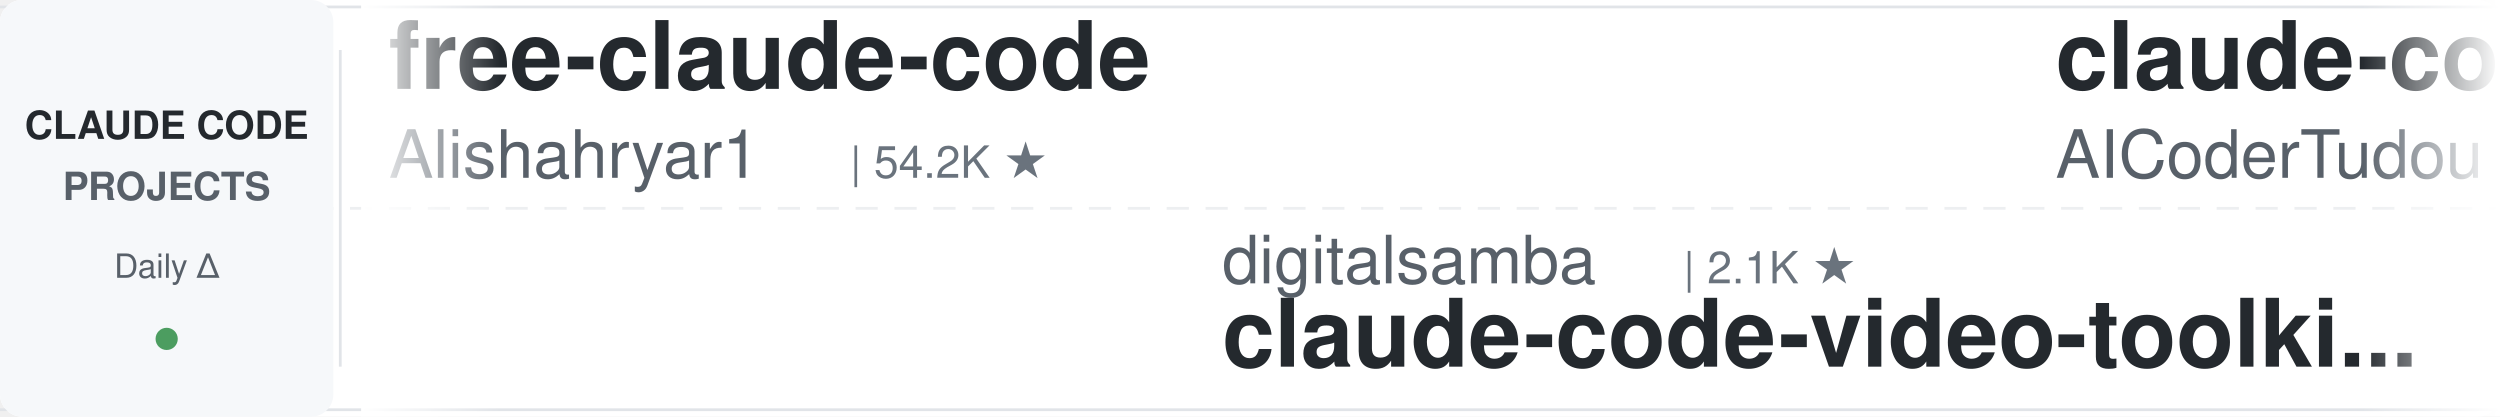
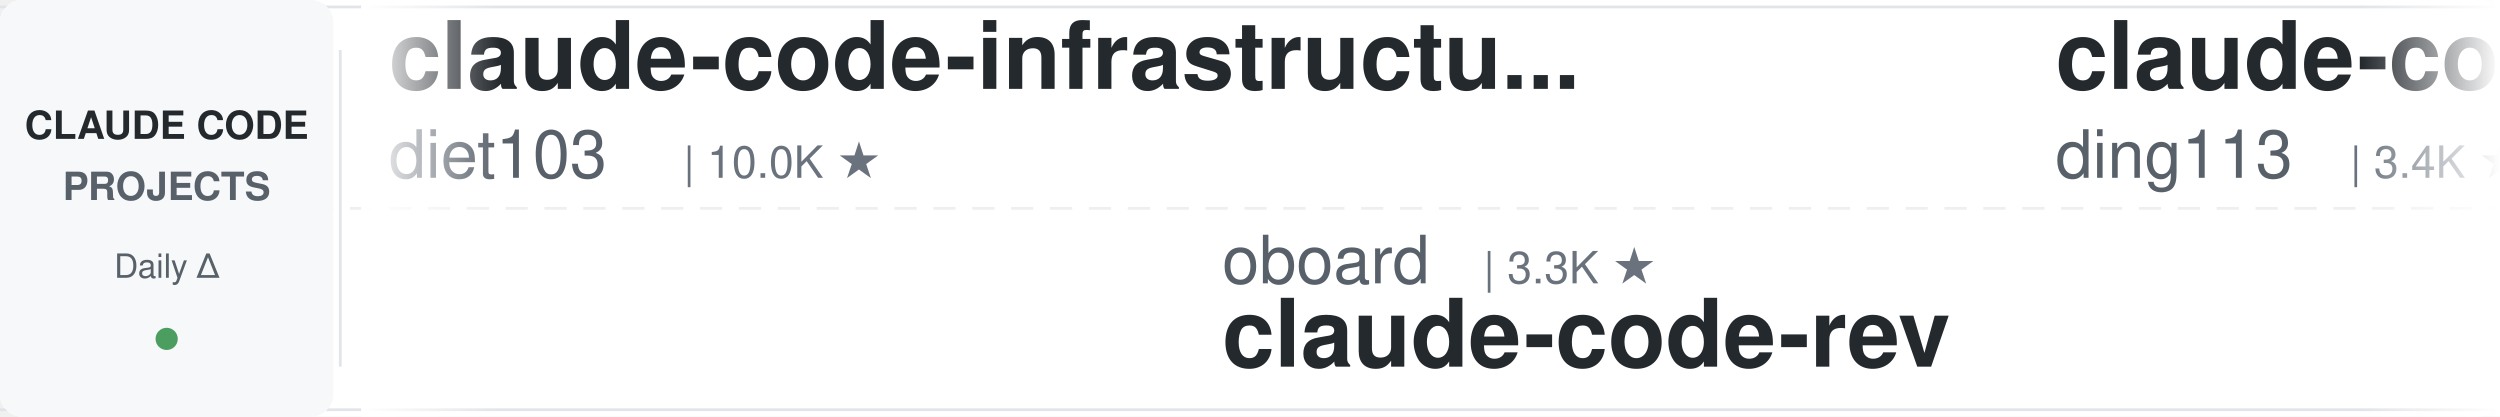
<svg xmlns="http://www.w3.org/2000/svg" width="900" height="150">
  <defs>
    <linearGradient id="leftFade" x1="0%" y1="0%" x2="100%" y2="0%">
      <stop offset="0%" style="stop-color:#ffffff;stop-opacity:1" />
      <stop offset="100%" style="stop-color:#ffffff;stop-opacity:0" />
    </linearGradient>
    <linearGradient id="rightFade" x1="0%" y1="0%" x2="100%" y2="0%">
      <stop offset="0%" style="stop-color:#ffffff;stop-opacity:0" />
      <stop offset="100%" style="stop-color:#ffffff;stop-opacity:1" />
    </linearGradient>
  </defs>
  <rect width="900" height="150" fill="#ffffff" rx="8" />
  <rect x="0" y="2" width="900" height="1" fill="#e1e4e8" />
  <rect x="0" y="147" width="900" height="1" fill="#e1e4e8" />
  <line x1="0" y1="75" x2="900" y2="75" stroke="#e1e4e8" stroke-width="1" stroke-dasharray="8 6" opacity="0.6" />
  <rect x="0" y="0" width="120" height="150" fill="#f6f8fa" rx="8" />
  <text x="60" y="50" font-family="-apple-system, BlinkMacSystemFont, 'Segoe UI', Helvetica, Arial, sans-serif" font-size="14" font-weight="600" fill="#24292e" text-anchor="middle">CLAUDE CODE</text>
  <text x="60" y="72" font-family="-apple-system, BlinkMacSystemFont, 'Segoe UI', Helvetica, Arial, sans-serif" font-size="14" font-weight="600" fill="#586069" text-anchor="middle">PROJECTS</text>
  <text x="60" y="100" font-family="-apple-system, BlinkMacSystemFont, 'Segoe UI', Helvetica, Arial, sans-serif" font-size="12" font-weight="500" fill="#586069" text-anchor="middle">Daily Δ</text>
  <circle cx="60" cy="122" r="4" fill="#22863a" opacity="0.8" />
  <rect x="122" y="18" width="1" height="114" fill="#e1e4e8" />
  <clipPath id="tickerClip">
    <rect x="130" y="0" width="770" height="150" />
  </clipPath>
  <g clip-path="url(#tickerClip)">
    <g id="tickerItems">
      <animateTransform attributeName="transform" attributeType="XML" type="translate" from="0 0" to="-3000 0" dur="54s" repeatCount="indefinite" />
      <g transform="translate(0, 0)">
-         <text x="140" y="32" font-family="-apple-system, BlinkMacSystemFont, 'Segoe UI', Helvetica, Arial, sans-serif" font-size="34" font-weight="600" fill="#24292e">free-claude-code</text>
-         <text x="140" y="64" font-family="-apple-system, BlinkMacSystemFont, 'Segoe UI', Helvetica, Arial, sans-serif" font-size="24" font-weight="400" fill="#586069">Alishahryar1</text>
-         <text x="306" y="64" font-family="-apple-system, BlinkMacSystemFont, 'Segoe UI', Helvetica, Arial, sans-serif" font-size="16" font-weight="500" fill="#6a737d">| 54.2K ★</text>
+         <text x="140" y="32" font-family="-apple-system, BlinkMacSystemFont, 'Segoe UI', Helvetica, Arial, sans-serif" font-size="34" font-weight="600" fill="#24292e">claude-code-infrastructu...</text>
+         <text x="140" y="64" font-family="-apple-system, BlinkMacSystemFont, 'Segoe UI', Helvetica, Arial, sans-serif" font-size="24" font-weight="400" fill="#586069">diet103</text>
+         <text x="246" y="64" font-family="-apple-system, BlinkMacSystemFont, 'Segoe UI', Helvetica, Arial, sans-serif" font-size="16" font-weight="500" fill="#6a737d">| 10.0K ★</text>
      </g>
      <g transform="translate(300, 0)">
-         <text x="140" y="102" font-family="-apple-system, BlinkMacSystemFont, 'Segoe UI', Helvetica, Arial, sans-serif" font-size="24" font-weight="400" fill="#586069">digitalsamba</text>
-         <text x="306" y="102" font-family="-apple-system, BlinkMacSystemFont, 'Segoe UI', Helvetica, Arial, sans-serif" font-size="16" font-weight="500" fill="#6a737d">| 2.1K ★</text>
-         <text x="140" y="132" font-family="-apple-system, BlinkMacSystemFont, 'Segoe UI', Helvetica, Arial, sans-serif" font-size="34" font-weight="600" fill="#24292e">claude-code-video-toolki...</text>
+         <text x="140" y="102" font-family="-apple-system, BlinkMacSystemFont, 'Segoe UI', Helvetica, Arial, sans-serif" font-size="24" font-weight="400" fill="#586069">oboard</text>
+         <text x="234" y="102" font-family="-apple-system, BlinkMacSystemFont, 'Segoe UI', Helvetica, Arial, sans-serif" font-size="16" font-weight="500" fill="#6a737d">| 3.3K ★</text>
+         <text x="140" y="132" font-family="-apple-system, BlinkMacSystemFont, 'Segoe UI', Helvetica, Arial, sans-serif" font-size="34" font-weight="600" fill="#24292e">claude-code-rev</text>
      </g>
      <g transform="translate(600, 0)">
-         <text x="140" y="32" font-family="-apple-system, BlinkMacSystemFont, 'Segoe UI', Helvetica, Arial, sans-serif" font-size="34" font-weight="600" fill="#24292e">claude-code-tudou</text>
-         <text x="140" y="64" font-family="-apple-system, BlinkMacSystemFont, 'Segoe UI', Helvetica, Arial, sans-serif" font-size="24" font-weight="400" fill="#586069">AICoderTudou</text>
-         <text x="306" y="64" font-family="-apple-system, BlinkMacSystemFont, 'Segoe UI', Helvetica, Arial, sans-serif" font-size="16" font-weight="500" fill="#6a737d">| 495 ★</text>
+         <text x="140" y="32" font-family="-apple-system, BlinkMacSystemFont, 'Segoe UI', Helvetica, Arial, sans-serif" font-size="34" font-weight="600" fill="#24292e">claude-code-hub</text>
+         <text x="140" y="64" font-family="-apple-system, BlinkMacSystemFont, 'Segoe UI', Helvetica, Arial, sans-serif" font-size="24" font-weight="400" fill="#586069">ding113</text>
+         <text x="246" y="64" font-family="-apple-system, BlinkMacSystemFont, 'Segoe UI', Helvetica, Arial, sans-serif" font-size="16" font-weight="500" fill="#6a737d">| 3.4K ★</text>
      </g>
      <g transform="translate(900, 0)">
        <text x="140" y="102" font-family="-apple-system, BlinkMacSystemFont, 'Segoe UI', Helvetica, Arial, sans-serif" font-size="24" font-weight="400" fill="#586069">Donchitos</text>
        <text x="270" y="102" font-family="-apple-system, BlinkMacSystemFont, 'Segoe UI', Helvetica, Arial, sans-serif" font-size="16" font-weight="500" fill="#6a737d">| 24.9K ★</text>
        <text x="140" y="132" font-family="-apple-system, BlinkMacSystemFont, 'Segoe UI', Helvetica, Arial, sans-serif" font-size="34" font-weight="600" fill="#24292e">Claude-Code-Game-Studios</text>
      </g>
      <g transform="translate(1200, 0)">
-         <text x="140" y="32" font-family="-apple-system, BlinkMacSystemFont, 'Segoe UI', Helvetica, Arial, sans-serif" font-size="34" font-weight="600" fill="#24292e">edmunds-claude-code</text>
-         <text x="140" y="64" font-family="-apple-system, BlinkMacSystemFont, 'Segoe UI', Helvetica, Arial, sans-serif" font-size="24" font-weight="400" fill="#586069">edmund-io</text>
-         <text x="270" y="64" font-family="-apple-system, BlinkMacSystemFont, 'Segoe UI', Helvetica, Arial, sans-serif" font-size="16" font-weight="500" fill="#6a737d">| 1.5K ★</text>
+         <text x="140" y="32" font-family="-apple-system, BlinkMacSystemFont, 'Segoe UI', Helvetica, Arial, sans-serif" font-size="34" font-weight="600" fill="#24292e">ECC</text>
+         <text x="140" y="64" font-family="-apple-system, BlinkMacSystemFont, 'Segoe UI', Helvetica, Arial, sans-serif" font-size="24" font-weight="400" fill="#586069">affaan-m</text>
+         <text x="258" y="64" font-family="-apple-system, BlinkMacSystemFont, 'Segoe UI', Helvetica, Arial, sans-serif" font-size="16" font-weight="500" fill="#6a737d">| 255.2K ★</text>
      </g>
      <g transform="translate(1500, 0)">
-         <text x="140" y="102" font-family="-apple-system, BlinkMacSystemFont, 'Segoe UI', Helvetica, Arial, sans-serif" font-size="24" font-weight="400" fill="#586069">Njengah</text>
-         <text x="246" y="102" font-family="-apple-system, BlinkMacSystemFont, 'Segoe UI', Helvetica, Arial, sans-serif" font-size="16" font-weight="500" fill="#6a737d">| 1.9K ★</text>
-         <text x="140" y="132" font-family="-apple-system, BlinkMacSystemFont, 'Segoe UI', Helvetica, Arial, sans-serif" font-size="34" font-weight="600" fill="#24292e">claude-code-cheat-sheet</text>
-       </g>
-       <g transform="translate(1800, 0)">
-         <text x="140" y="32" font-family="-apple-system, BlinkMacSystemFont, 'Segoe UI', Helvetica, Arial, sans-serif" font-size="34" font-weight="600" fill="#24292e">claude-code-rev</text>
-         <text x="140" y="64" font-family="-apple-system, BlinkMacSystemFont, 'Segoe UI', Helvetica, Arial, sans-serif" font-size="24" font-weight="400" fill="#586069">oboard</text>
-         <text x="234" y="64" font-family="-apple-system, BlinkMacSystemFont, 'Segoe UI', Helvetica, Arial, sans-serif" font-size="16" font-weight="500" fill="#6a737d">| 3.3K ★</text>
-       </g>
-       <g transform="translate(2100, 0)">
-         <text x="140" y="102" font-family="-apple-system, BlinkMacSystemFont, 'Segoe UI', Helvetica, Arial, sans-serif" font-size="24" font-weight="400" fill="#586069">lintsinghua</text>
-         <text x="294" y="102" font-family="-apple-system, BlinkMacSystemFont, 'Segoe UI', Helvetica, Arial, sans-serif" font-size="16" font-weight="500" fill="#6a737d">| 4.2K ★</text>
-         <text x="140" y="132" font-family="-apple-system, BlinkMacSystemFont, 'Segoe UI', Helvetica, Arial, sans-serif" font-size="34" font-weight="600" fill="#24292e">claude-code-book</text>
-       </g>
-       <g transform="translate(2400, 0)">
-         <text x="140" y="32" font-family="-apple-system, BlinkMacSystemFont, 'Segoe UI', Helvetica, Arial, sans-serif" font-size="34" font-weight="600" fill="#24292e">ralph-claude-code</text>
-         <text x="140" y="64" font-family="-apple-system, BlinkMacSystemFont, 'Segoe UI', Helvetica, Arial, sans-serif" font-size="24" font-weight="400" fill="#586069">frankbria</text>
-         <text x="270" y="64" font-family="-apple-system, BlinkMacSystemFont, 'Segoe UI', Helvetica, Arial, sans-serif" font-size="16" font-weight="500" fill="#6a737d">| 9.6K ★</text>
-       </g>
-       <g transform="translate(2700, 0)">
        <text x="140" y="102" font-family="-apple-system, BlinkMacSystemFont, 'Segoe UI', Helvetica, Arial, sans-serif" font-size="24" font-weight="400" fill="#586069">fuergaosi233</text>
        <text x="306" y="102" font-family="-apple-system, BlinkMacSystemFont, 'Segoe UI', Helvetica, Arial, sans-serif" font-size="16" font-weight="500" fill="#6a737d">| 2.8K ★</text>
        <text x="140" y="132" font-family="-apple-system, BlinkMacSystemFont, 'Segoe UI', Helvetica, Arial, sans-serif" font-size="34" font-weight="600" fill="#24292e">claude-code-proxy</text>
      </g>
-       <g transform="translate(3000, 0)">
-         <text x="140" y="32" font-family="-apple-system, BlinkMacSystemFont, 'Segoe UI', Helvetica, Arial, sans-serif" font-size="34" font-weight="600" fill="#24292e">free-claude-code</text>
-         <text x="140" y="64" font-family="-apple-system, BlinkMacSystemFont, 'Segoe UI', Helvetica, Arial, sans-serif" font-size="24" font-weight="400" fill="#586069">Alishahryar1</text>
-         <text x="306" y="64" font-family="-apple-system, BlinkMacSystemFont, 'Segoe UI', Helvetica, Arial, sans-serif" font-size="16" font-weight="500" fill="#6a737d">| 54.2K ★</text>
+       <g transform="translate(1800, 0)">
+         <text x="140" y="32" font-family="-apple-system, BlinkMacSystemFont, 'Segoe UI', Helvetica, Arial, sans-serif" font-size="34" font-weight="600" fill="#24292e">claude-coder</text>
+         <text x="140" y="64" font-family="-apple-system, BlinkMacSystemFont, 'Segoe UI', Helvetica, Arial, sans-serif" font-size="24" font-weight="400" fill="#586069">kodu-ai</text>
+         <text x="246" y="64" font-family="-apple-system, BlinkMacSystemFont, 'Segoe UI', Helvetica, Arial, sans-serif" font-size="16" font-weight="500" fill="#6a737d">| 5.2K ★</text>
      </g>
-       <g transform="translate(3300, 0)">
+       <g transform="translate(2100, 0)">
+         <text x="140" y="102" font-family="-apple-system, BlinkMacSystemFont, 'Segoe UI', Helvetica, Arial, sans-serif" font-size="24" font-weight="400" fill="#586069">simonw</text>
+         <text x="234" y="102" font-family="-apple-system, BlinkMacSystemFont, 'Segoe UI', Helvetica, Arial, sans-serif" font-size="16" font-weight="500" fill="#6a737d">| 1.7K ★</text>
+         <text x="140" y="132" font-family="-apple-system, BlinkMacSystemFont, 'Segoe UI', Helvetica, Arial, sans-serif" font-size="34" font-weight="600" fill="#24292e">claude-code-transcripts</text>
+       </g>
+       <g transform="translate(2400, 0)">
+         <text x="140" y="32" font-family="-apple-system, BlinkMacSystemFont, 'Segoe UI', Helvetica, Arial, sans-serif" font-size="34" font-weight="600" fill="#24292e">system_prompts_leaks</text>
+         <text x="140" y="64" font-family="-apple-system, BlinkMacSystemFont, 'Segoe UI', Helvetica, Arial, sans-serif" font-size="24" font-weight="400" fill="#586069">asgeirtj</text>
+         <text x="258" y="64" font-family="-apple-system, BlinkMacSystemFont, 'Segoe UI', Helvetica, Arial, sans-serif" font-size="16" font-weight="500" fill="#6a737d">| 64.6K ★</text>
+       </g>
+       <g transform="translate(2700, 0)">
        <text x="140" y="102" font-family="-apple-system, BlinkMacSystemFont, 'Segoe UI', Helvetica, Arial, sans-serif" font-size="24" font-weight="400" fill="#586069">digitalsamba</text>
        <text x="306" y="102" font-family="-apple-system, BlinkMacSystemFont, 'Segoe UI', Helvetica, Arial, sans-serif" font-size="16" font-weight="500" fill="#6a737d">| 2.1K ★</text>
        <text x="140" y="132" font-family="-apple-system, BlinkMacSystemFont, 'Segoe UI', Helvetica, Arial, sans-serif" font-size="34" font-weight="600" fill="#24292e">claude-code-video-toolki...</text>
      </g>
+       <g transform="translate(3000, 0)">
+         <text x="140" y="32" font-family="-apple-system, BlinkMacSystemFont, 'Segoe UI', Helvetica, Arial, sans-serif" font-size="34" font-weight="600" fill="#24292e">claude-code-infrastructu...</text>
+         <text x="140" y="64" font-family="-apple-system, BlinkMacSystemFont, 'Segoe UI', Helvetica, Arial, sans-serif" font-size="24" font-weight="400" fill="#586069">diet103</text>
+         <text x="246" y="64" font-family="-apple-system, BlinkMacSystemFont, 'Segoe UI', Helvetica, Arial, sans-serif" font-size="16" font-weight="500" fill="#6a737d">| 10.0K ★</text>
+       </g>
+       <g transform="translate(3300, 0)">
+         <text x="140" y="102" font-family="-apple-system, BlinkMacSystemFont, 'Segoe UI', Helvetica, Arial, sans-serif" font-size="24" font-weight="400" fill="#586069">oboard</text>
+         <text x="234" y="102" font-family="-apple-system, BlinkMacSystemFont, 'Segoe UI', Helvetica, Arial, sans-serif" font-size="16" font-weight="500" fill="#6a737d">| 3.3K ★</text>
+         <text x="140" y="132" font-family="-apple-system, BlinkMacSystemFont, 'Segoe UI', Helvetica, Arial, sans-serif" font-size="34" font-weight="600" fill="#24292e">claude-code-rev</text>
+       </g>
      <g transform="translate(3600, 0)">
-         <text x="140" y="32" font-family="-apple-system, BlinkMacSystemFont, 'Segoe UI', Helvetica, Arial, sans-serif" font-size="34" font-weight="600" fill="#24292e">claude-code-tudou</text>
-         <text x="140" y="64" font-family="-apple-system, BlinkMacSystemFont, 'Segoe UI', Helvetica, Arial, sans-serif" font-size="24" font-weight="400" fill="#586069">AICoderTudou</text>
-         <text x="306" y="64" font-family="-apple-system, BlinkMacSystemFont, 'Segoe UI', Helvetica, Arial, sans-serif" font-size="16" font-weight="500" fill="#6a737d">| 495 ★</text>
+         <text x="140" y="32" font-family="-apple-system, BlinkMacSystemFont, 'Segoe UI', Helvetica, Arial, sans-serif" font-size="34" font-weight="600" fill="#24292e">claude-code-hub</text>
+         <text x="140" y="64" font-family="-apple-system, BlinkMacSystemFont, 'Segoe UI', Helvetica, Arial, sans-serif" font-size="24" font-weight="400" fill="#586069">ding113</text>
+         <text x="246" y="64" font-family="-apple-system, BlinkMacSystemFont, 'Segoe UI', Helvetica, Arial, sans-serif" font-size="16" font-weight="500" fill="#6a737d">| 3.4K ★</text>
      </g>
      <g transform="translate(3900, 0)">
        <text x="140" y="102" font-family="-apple-system, BlinkMacSystemFont, 'Segoe UI', Helvetica, Arial, sans-serif" font-size="24" font-weight="400" fill="#586069">Donchitos</text>
        <text x="270" y="102" font-family="-apple-system, BlinkMacSystemFont, 'Segoe UI', Helvetica, Arial, sans-serif" font-size="16" font-weight="500" fill="#6a737d">| 24.9K ★</text>
        <text x="140" y="132" font-family="-apple-system, BlinkMacSystemFont, 'Segoe UI', Helvetica, Arial, sans-serif" font-size="34" font-weight="600" fill="#24292e">Claude-Code-Game-Studios</text>
      </g>
    </g>
  </g>
  <rect x="130" y="0" width="50" height="150" fill="url(#leftFade)" />
  <rect x="850" y="0" width="50" height="150" fill="url(#rightFade)" />
</svg>
